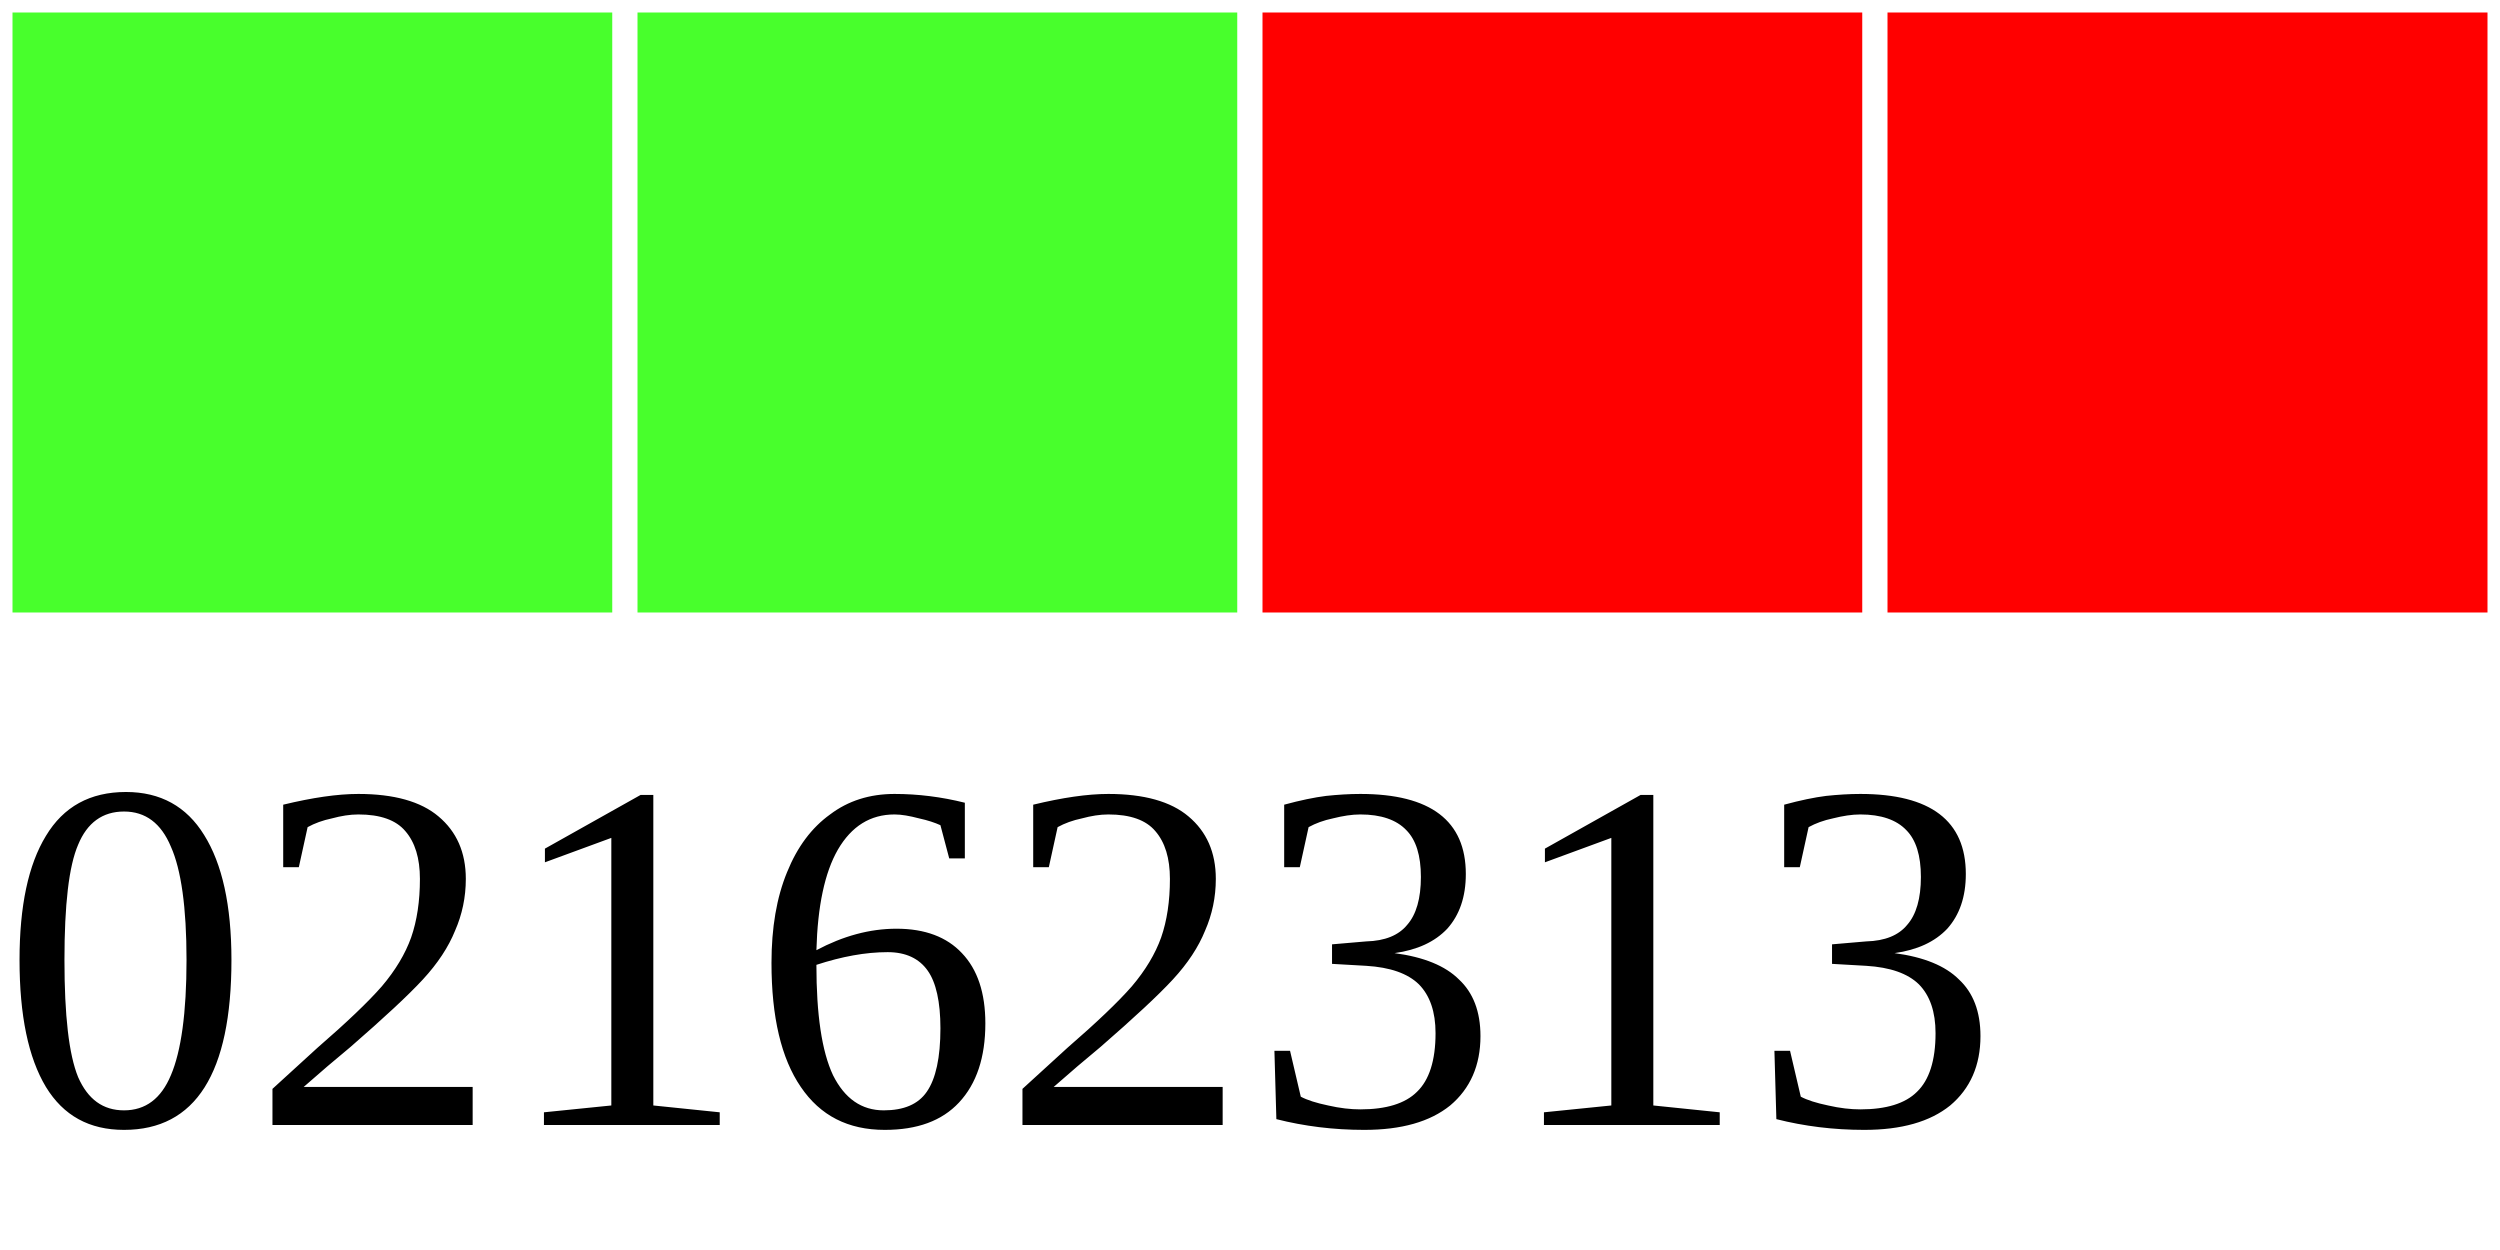
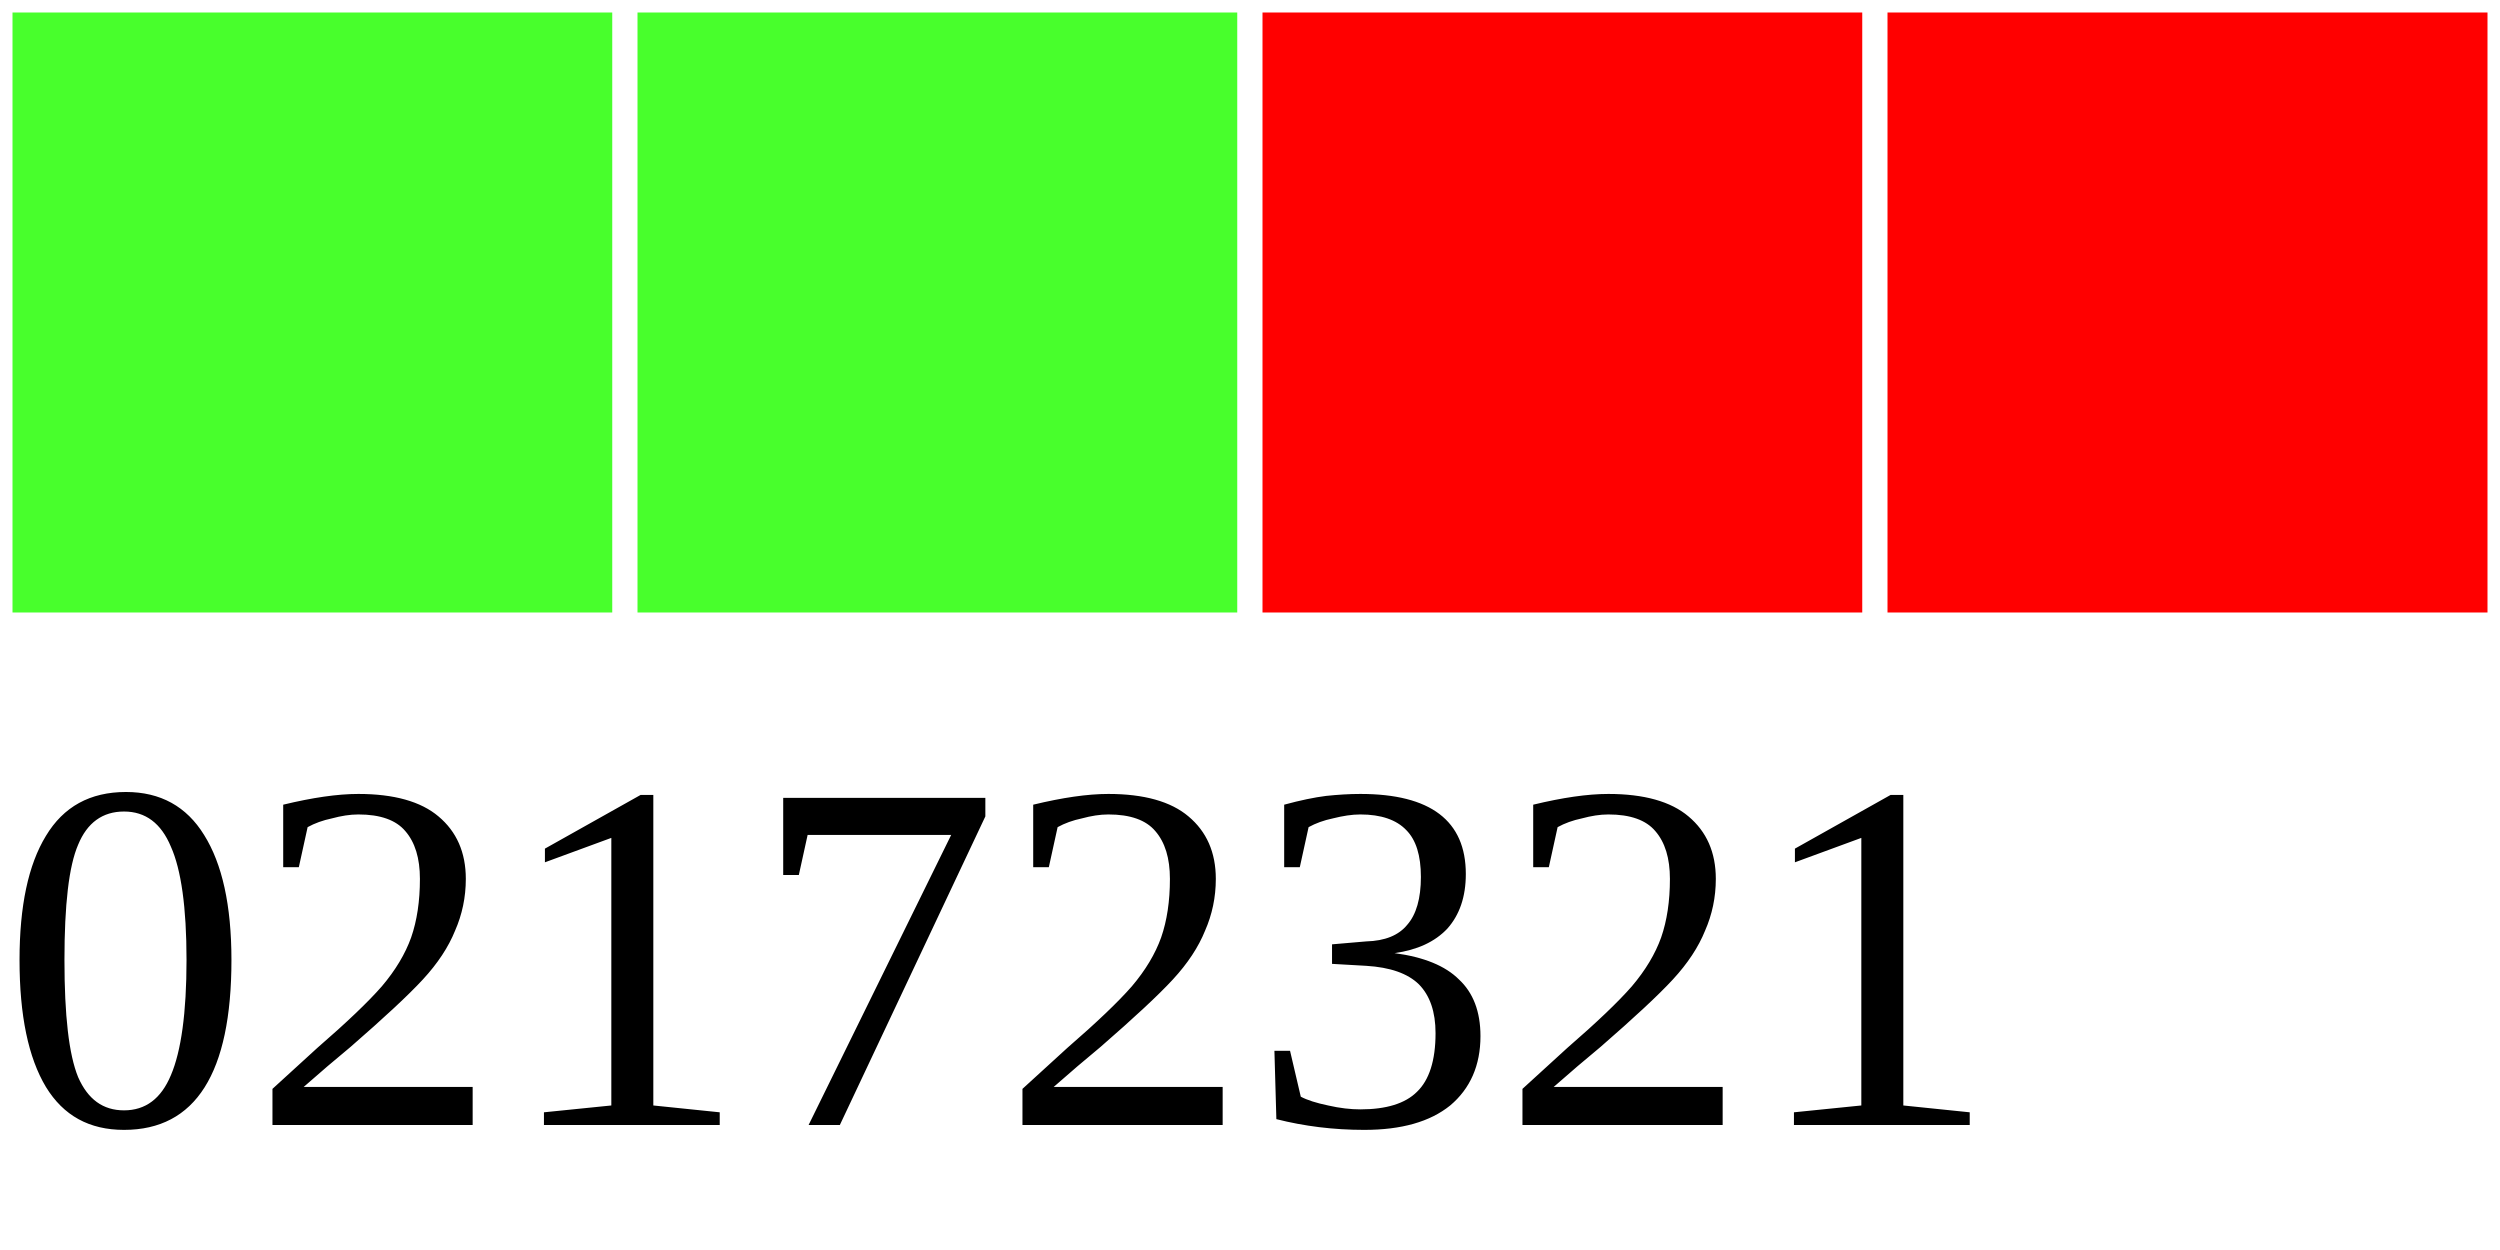
<svg xmlns="http://www.w3.org/2000/svg" width="40" height="20">
  <g>
    <rect width="10" height="10" style="fill:#48FF2C;stroke-width:0.4;stroke:rgb(255,255,255)" x="0" />
    <rect width="10" height="10" style="fill:#48FF2C;stroke-width:0.4;stroke:rgb(255,255,255)" x="10" />
    <rect width="10" height="10" style="fill:#FF0000;stroke-width:0.4;stroke:rgb(255,255,255)" x="20" />
    <rect width="10" height="10" style="fill:#FF0000;stroke-width:0.4;stroke:rgb(255,255,255)" x="30" />
-     <text x="0" y="18" fill="black" font-size="8">02162313</text>
+     <text x="0" y="18" fill="black" font-size="8">02172321</text>
  </g>
</svg>
